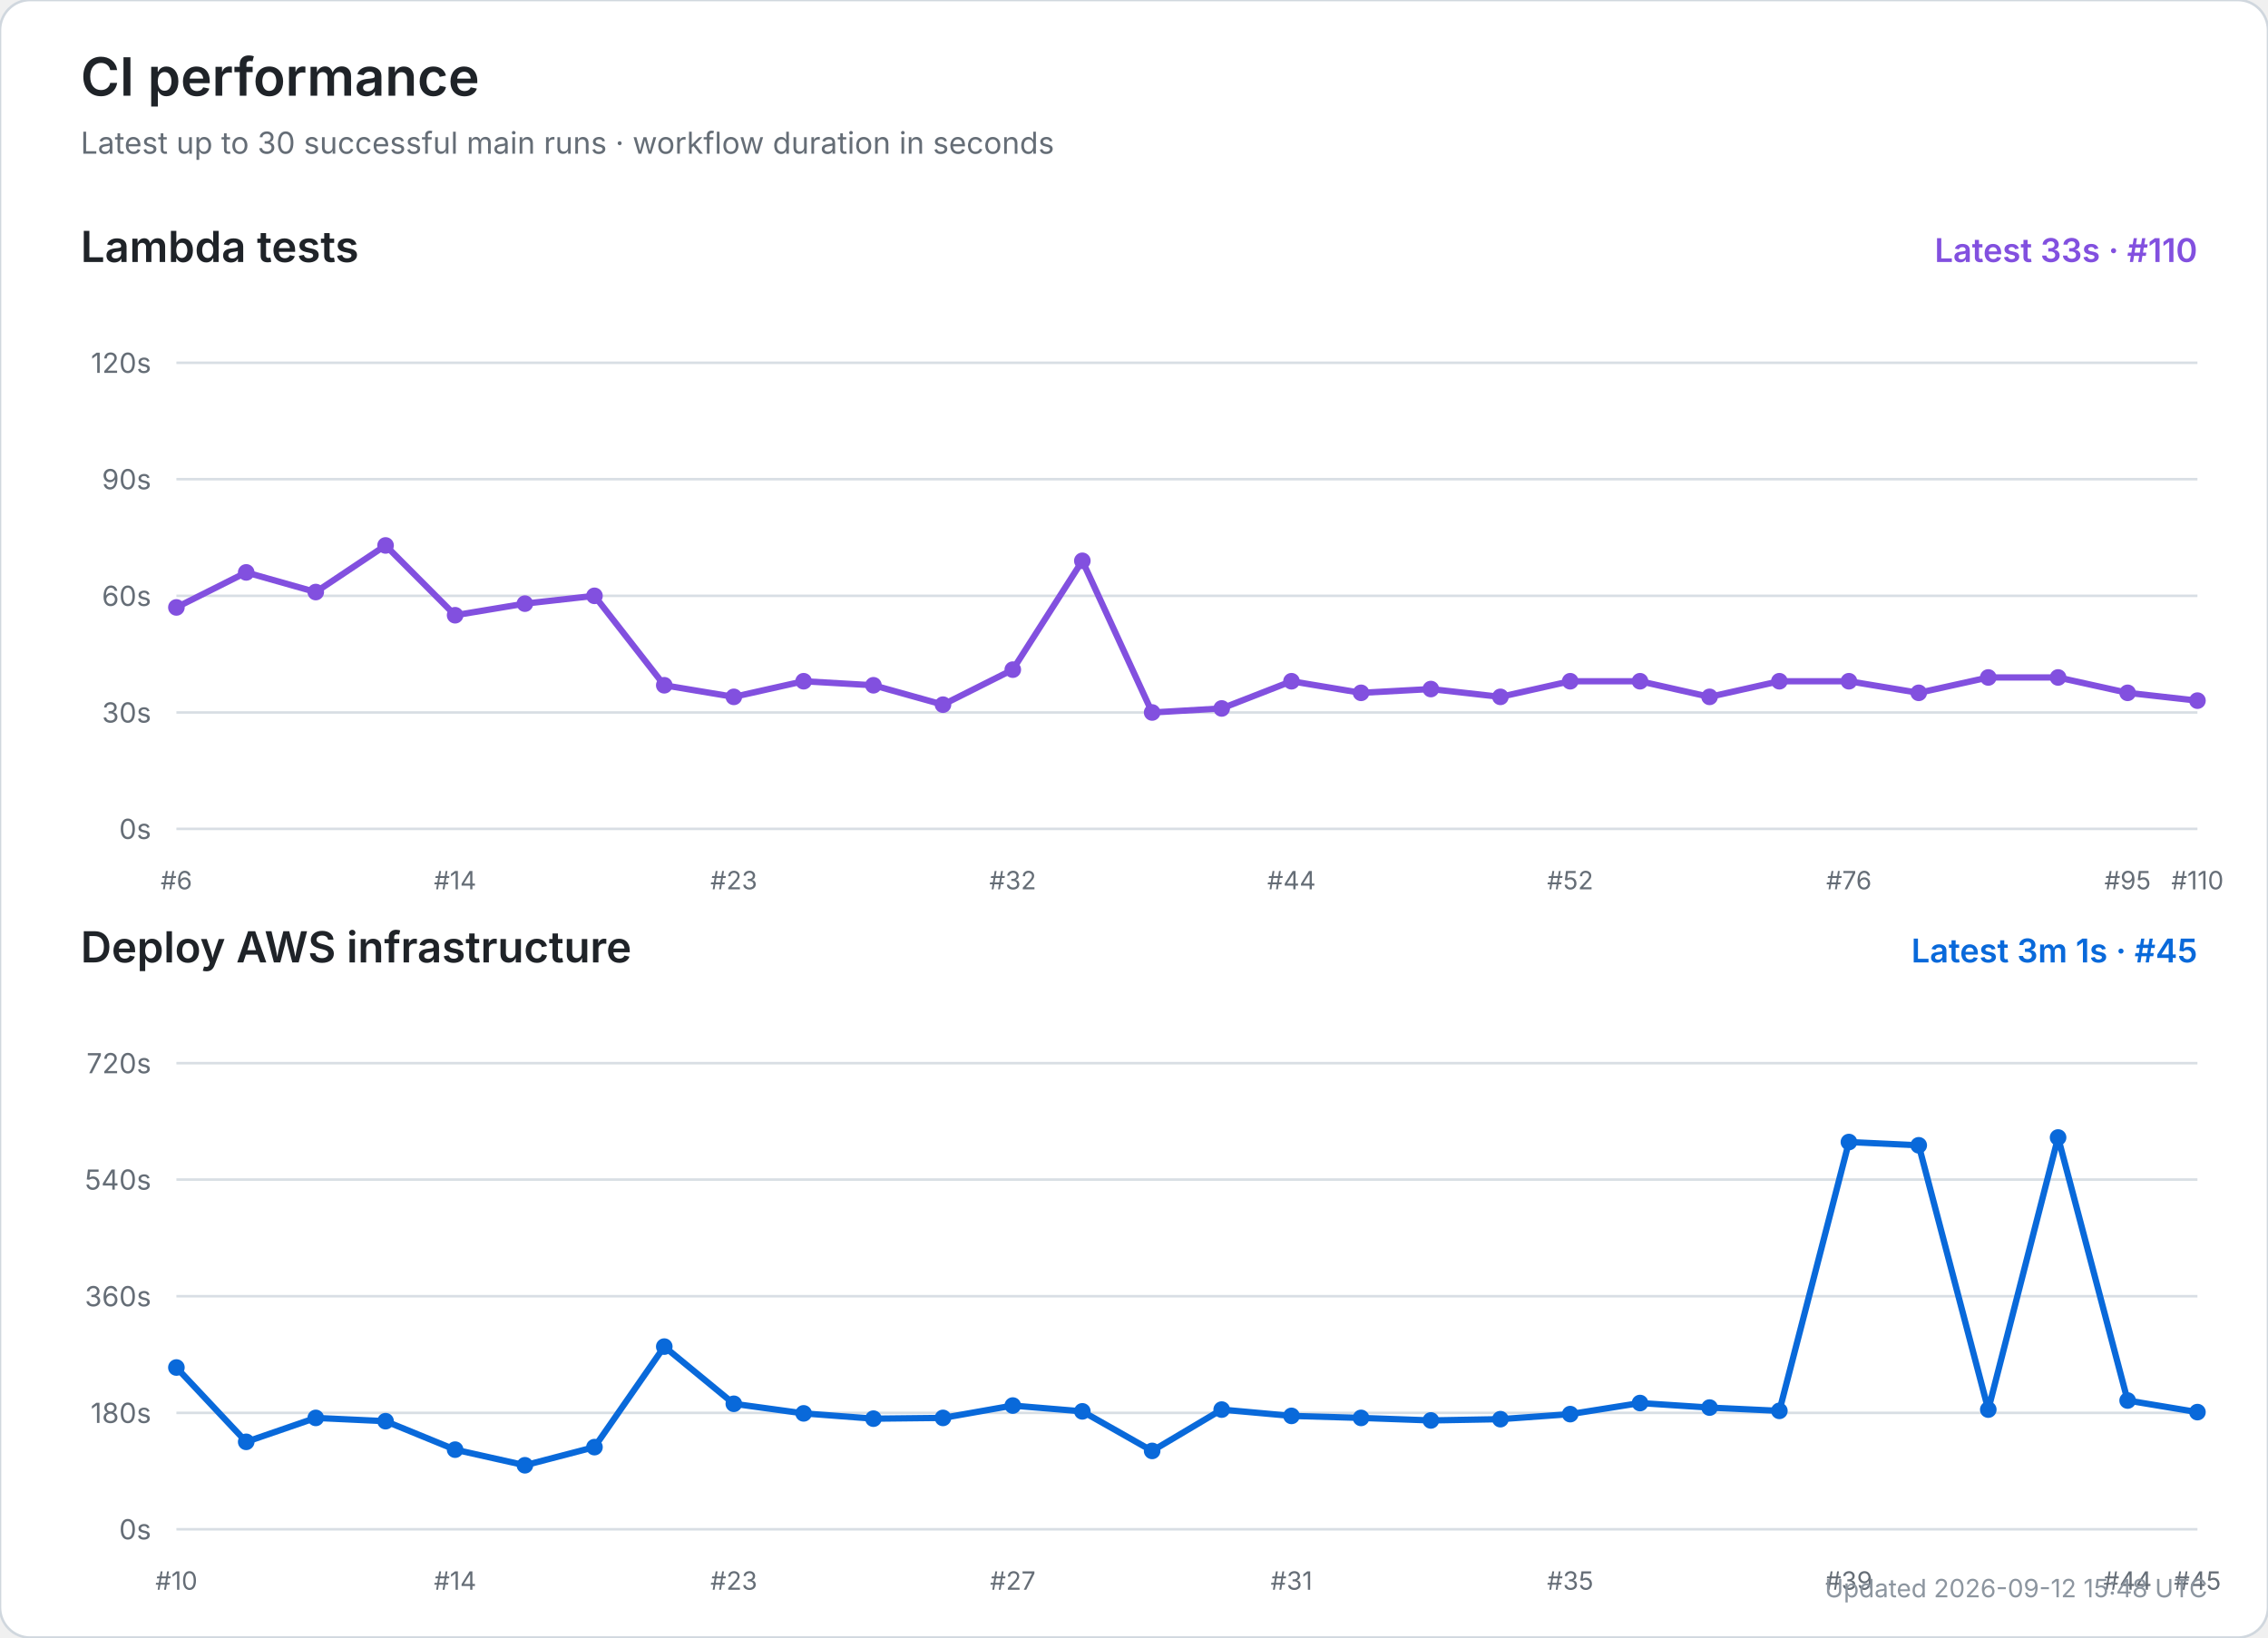
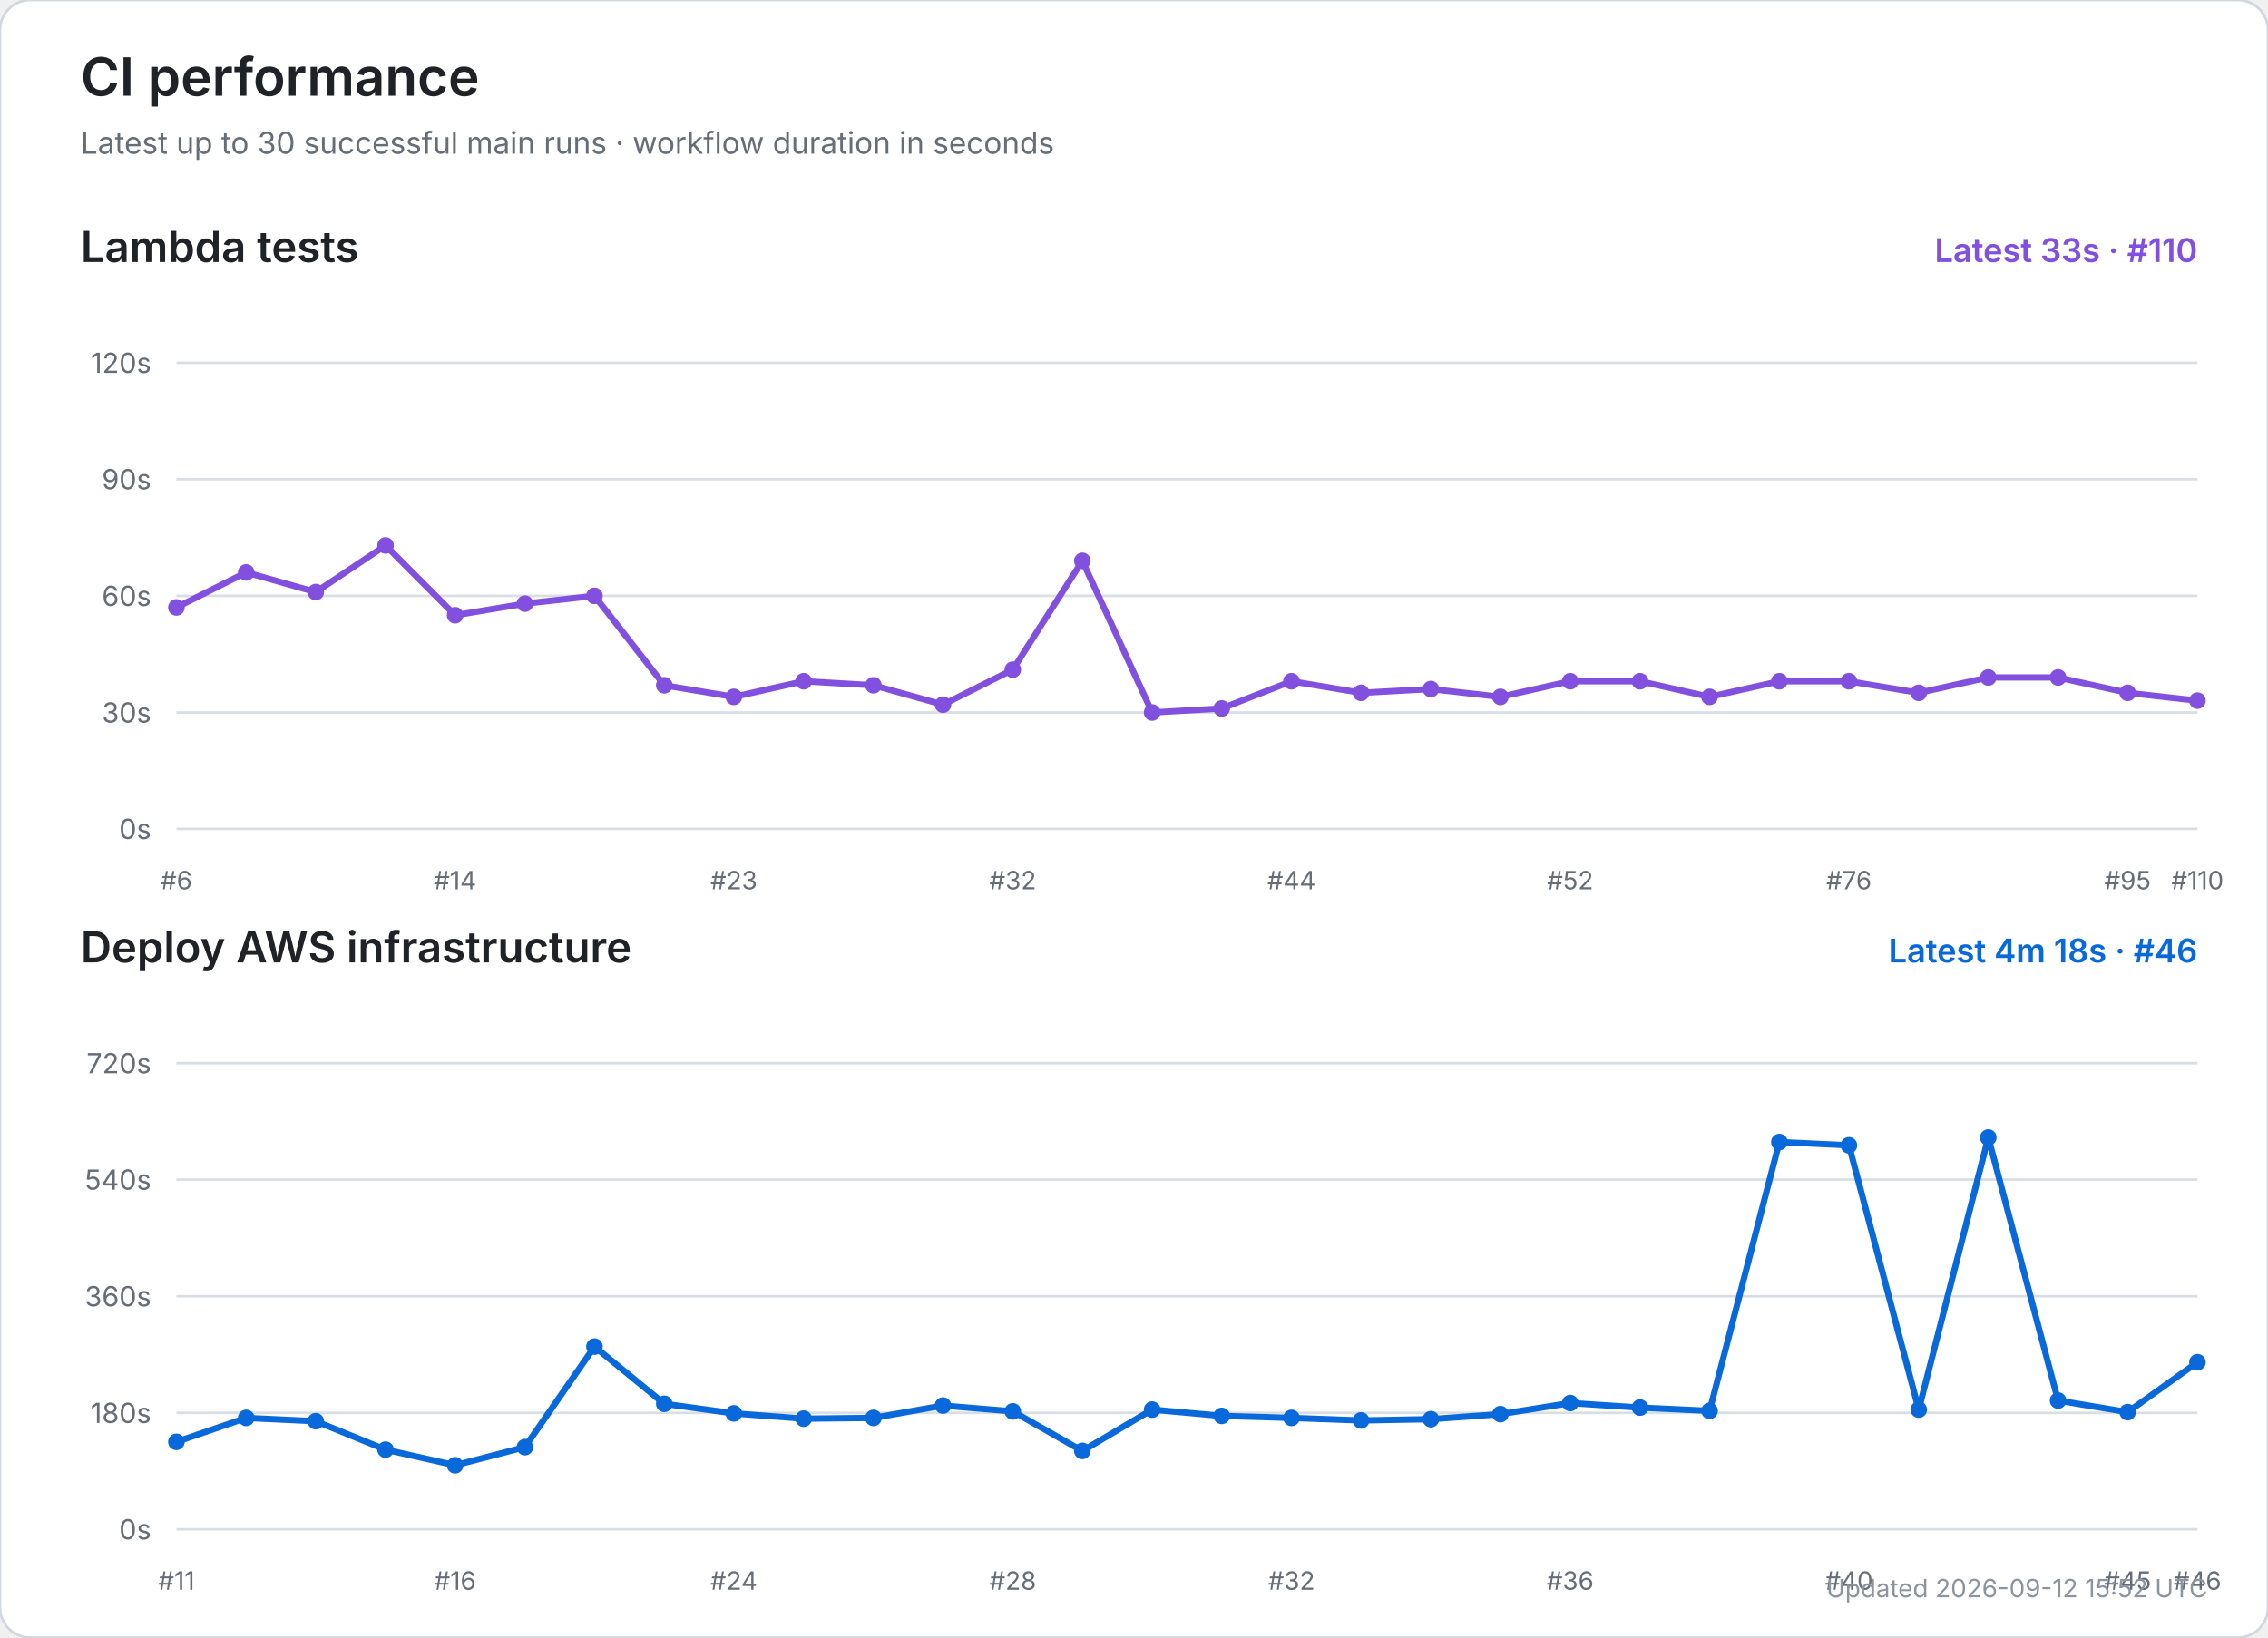
<svg xmlns="http://www.w3.org/2000/svg" width="900" height="650" viewBox="0 0 900 650" role="img" aria-labelledby="title desc">
  <rect width="100%" height="100%" rx="12" fill="#ffffff" stroke="#d0d7de" />
  <text x="32" y="38" font-size="21" font-weight="600" fill="#1f2328" font-family="-apple-system,BlinkMacSystemFont,Segoe UI,sans-serif">CI performance</text>
  <text x="32" y="61" font-size="12" fill="#656d76" font-family="-apple-system,BlinkMacSystemFont,Segoe UI,sans-serif">Latest up to 30 successful main runs · workflow duration in seconds</text>
  <text x="32" y="104" font-size="17" font-weight="600" fill="#1f2328" font-family="-apple-system,BlinkMacSystemFont,Segoe UI,sans-serif">Lambda tests</text>
  <text x="872" y="104" text-anchor="end" font-size="13" font-weight="600" fill="#8250df" font-family="-apple-system,BlinkMacSystemFont,Segoe UI,sans-serif">Latest 33s · #110</text>
  <line x1="70" y1="329.0" x2="872" y2="329.0" stroke="#d8dee4" stroke-width="1" />
  <text x="60" y="333.0" text-anchor="end" font-size="11" fill="#656d76" font-family="-apple-system,BlinkMacSystemFont,Segoe UI,sans-serif">0s</text>
  <line x1="70" y1="282.8" x2="872" y2="282.8" stroke="#d8dee4" stroke-width="1" />
  <text x="60" y="286.8" text-anchor="end" font-size="11" fill="#656d76" font-family="-apple-system,BlinkMacSystemFont,Segoe UI,sans-serif">30s</text>
  <line x1="70" y1="236.5" x2="872" y2="236.5" stroke="#d8dee4" stroke-width="1" />
  <text x="60" y="240.5" text-anchor="end" font-size="11" fill="#656d76" font-family="-apple-system,BlinkMacSystemFont,Segoe UI,sans-serif">60s</text>
  <line x1="70" y1="190.2" x2="872" y2="190.2" stroke="#d8dee4" stroke-width="1" />
  <text x="60" y="194.2" text-anchor="end" font-size="11" fill="#656d76" font-family="-apple-system,BlinkMacSystemFont,Segoe UI,sans-serif">90s</text>
  <line x1="70" y1="144.0" x2="872" y2="144.0" stroke="#d8dee4" stroke-width="1" />
  <text x="60" y="148.0" text-anchor="end" font-size="11" fill="#656d76" font-family="-apple-system,BlinkMacSystemFont,Segoe UI,sans-serif">120s</text>
  <text x="70.0" y="353" text-anchor="middle" font-size="10" fill="#656d76" font-family="-apple-system,BlinkMacSystemFont,Segoe UI,sans-serif">#6</text>
  <text x="180.6" y="353" text-anchor="middle" font-size="10" fill="#656d76" font-family="-apple-system,BlinkMacSystemFont,Segoe UI,sans-serif">#14</text>
  <text x="291.2" y="353" text-anchor="middle" font-size="10" fill="#656d76" font-family="-apple-system,BlinkMacSystemFont,Segoe UI,sans-serif">#23</text>
  <text x="401.9" y="353" text-anchor="middle" font-size="10" fill="#656d76" font-family="-apple-system,BlinkMacSystemFont,Segoe UI,sans-serif">#32</text>
  <text x="512.5" y="353" text-anchor="middle" font-size="10" fill="#656d76" font-family="-apple-system,BlinkMacSystemFont,Segoe UI,sans-serif">#44</text>
  <text x="623.1" y="353" text-anchor="middle" font-size="10" fill="#656d76" font-family="-apple-system,BlinkMacSystemFont,Segoe UI,sans-serif">#52</text>
  <text x="733.7" y="353" text-anchor="middle" font-size="10" fill="#656d76" font-family="-apple-system,BlinkMacSystemFont,Segoe UI,sans-serif">#76</text>
  <text x="844.3" y="353" text-anchor="middle" font-size="10" fill="#656d76" font-family="-apple-system,BlinkMacSystemFont,Segoe UI,sans-serif">#95</text>
  <text x="872.0" y="353" text-anchor="middle" font-size="10" fill="#656d76" font-family="-apple-system,BlinkMacSystemFont,Segoe UI,sans-serif">#110</text>
  <polyline points="70.0,241.1 97.7,227.2 125.3,235.0 153.0,216.5 180.6,244.2 208.3,239.6 235.9,236.5 263.6,272.0 291.2,276.6 318.9,270.4 346.6,272.0 374.2,279.7 401.9,265.8 429.5,222.6 457.2,282.8 484.8,281.2 512.5,270.4 540.1,275.0 567.8,273.5 595.4,276.6 623.1,270.4 650.8,270.4 678.4,276.6 706.1,270.4 733.7,270.4 761.4,275.0 789.0,268.9 816.7,268.9 844.3,275.0 872.0,278.1" fill="none" stroke="#8250df" stroke-width="2.5" stroke-linecap="round" stroke-linejoin="round" />
  <circle cx="70.0" cy="241.1" r="3.3" fill="#8250df" />
  <circle cx="97.7" cy="227.2" r="3.3" fill="#8250df" />
  <circle cx="125.3" cy="235.0" r="3.3" fill="#8250df" />
  <circle cx="153.0" cy="216.5" r="3.3" fill="#8250df" />
  <circle cx="180.6" cy="244.2" r="3.3" fill="#8250df" />
  <circle cx="208.3" cy="239.6" r="3.3" fill="#8250df" />
  <circle cx="235.9" cy="236.5" r="3.3" fill="#8250df" />
  <circle cx="263.6" cy="272.0" r="3.3" fill="#8250df" />
  <circle cx="291.2" cy="276.6" r="3.3" fill="#8250df" />
  <circle cx="318.9" cy="270.4" r="3.3" fill="#8250df" />
  <circle cx="346.6" cy="272.0" r="3.3" fill="#8250df" />
  <circle cx="374.2" cy="279.7" r="3.3" fill="#8250df" />
  <circle cx="401.9" cy="265.8" r="3.3" fill="#8250df" />
  <circle cx="429.5" cy="222.6" r="3.3" fill="#8250df" />
  <circle cx="457.2" cy="282.8" r="3.3" fill="#8250df" />
  <circle cx="484.8" cy="281.2" r="3.3" fill="#8250df" />
  <circle cx="512.5" cy="270.4" r="3.3" fill="#8250df" />
  <circle cx="540.1" cy="275.0" r="3.3" fill="#8250df" />
  <circle cx="567.8" cy="273.5" r="3.3" fill="#8250df" />
  <circle cx="595.4" cy="276.6" r="3.3" fill="#8250df" />
  <circle cx="623.1" cy="270.4" r="3.3" fill="#8250df" />
  <circle cx="650.8" cy="270.4" r="3.3" fill="#8250df" />
  <circle cx="678.4" cy="276.6" r="3.3" fill="#8250df" />
  <circle cx="706.1" cy="270.4" r="3.3" fill="#8250df" />
  <circle cx="733.7" cy="270.4" r="3.3" fill="#8250df" />
  <circle cx="761.4" cy="275.0" r="3.3" fill="#8250df" />
  <circle cx="789.0" cy="268.9" r="3.3" fill="#8250df" />
  <circle cx="816.7" cy="268.9" r="3.3" fill="#8250df" />
  <circle cx="844.3" cy="275.0" r="3.3" fill="#8250df" />
  <circle cx="872.0" cy="278.1" r="3.3" fill="#8250df" />
  <text x="32" y="382" font-size="17" font-weight="600" fill="#1f2328" font-family="-apple-system,BlinkMacSystemFont,Segoe UI,sans-serif">Deploy AWS infrastructure</text>
-   <text x="872" y="382" text-anchor="end" font-size="13" font-weight="600" fill="#0969da" font-family="-apple-system,BlinkMacSystemFont,Segoe UI,sans-serif">Latest 3m 1s · #45</text>
+   <text x="872" y="382" text-anchor="end" font-size="13" font-weight="600" fill="#0969da" font-family="-apple-system,BlinkMacSystemFont,Segoe UI,sans-serif">Latest 4m 18s · #46</text>
  <line x1="70" y1="607.0" x2="872" y2="607.0" stroke="#d8dee4" stroke-width="1" />
  <text x="60" y="611.0" text-anchor="end" font-size="11" fill="#656d76" font-family="-apple-system,BlinkMacSystemFont,Segoe UI,sans-serif">0s</text>
  <line x1="70" y1="560.8" x2="872" y2="560.8" stroke="#d8dee4" stroke-width="1" />
  <text x="60" y="564.8" text-anchor="end" font-size="11" fill="#656d76" font-family="-apple-system,BlinkMacSystemFont,Segoe UI,sans-serif">180s</text>
  <line x1="70" y1="514.5" x2="872" y2="514.5" stroke="#d8dee4" stroke-width="1" />
  <text x="60" y="518.5" text-anchor="end" font-size="11" fill="#656d76" font-family="-apple-system,BlinkMacSystemFont,Segoe UI,sans-serif">360s</text>
  <line x1="70" y1="468.2" x2="872" y2="468.2" stroke="#d8dee4" stroke-width="1" />
  <text x="60" y="472.2" text-anchor="end" font-size="11" fill="#656d76" font-family="-apple-system,BlinkMacSystemFont,Segoe UI,sans-serif">540s</text>
  <line x1="70" y1="422.0" x2="872" y2="422.0" stroke="#d8dee4" stroke-width="1" />
  <text x="60" y="426.0" text-anchor="end" font-size="11" fill="#656d76" font-family="-apple-system,BlinkMacSystemFont,Segoe UI,sans-serif">720s</text>
-   <text x="70.0" y="631" text-anchor="middle" font-size="10" fill="#656d76" font-family="-apple-system,BlinkMacSystemFont,Segoe UI,sans-serif">#10</text>
-   <text x="180.6" y="631" text-anchor="middle" font-size="10" fill="#656d76" font-family="-apple-system,BlinkMacSystemFont,Segoe UI,sans-serif">#14</text>
-   <text x="291.2" y="631" text-anchor="middle" font-size="10" fill="#656d76" font-family="-apple-system,BlinkMacSystemFont,Segoe UI,sans-serif">#23</text>
-   <text x="401.9" y="631" text-anchor="middle" font-size="10" fill="#656d76" font-family="-apple-system,BlinkMacSystemFont,Segoe UI,sans-serif">#27</text>
-   <text x="512.5" y="631" text-anchor="middle" font-size="10" fill="#656d76" font-family="-apple-system,BlinkMacSystemFont,Segoe UI,sans-serif">#31</text>
-   <text x="623.1" y="631" text-anchor="middle" font-size="10" fill="#656d76" font-family="-apple-system,BlinkMacSystemFont,Segoe UI,sans-serif">#35</text>
-   <text x="733.7" y="631" text-anchor="middle" font-size="10" fill="#656d76" font-family="-apple-system,BlinkMacSystemFont,Segoe UI,sans-serif">#39</text>
-   <text x="844.3" y="631" text-anchor="middle" font-size="10" fill="#656d76" font-family="-apple-system,BlinkMacSystemFont,Segoe UI,sans-serif">#44</text>
-   <text x="872.0" y="631" text-anchor="middle" font-size="10" fill="#656d76" font-family="-apple-system,BlinkMacSystemFont,Segoe UI,sans-serif">#45</text>
-   <polyline points="70.0,542.8 97.7,572.3 125.3,562.8 153.0,564.1 180.6,575.4 208.3,581.6 235.9,574.4 263.6,534.5 291.2,557.2 318.9,561.0 346.6,563.1 374.2,562.8 401.9,557.9 429.5,560.2 457.2,575.9 484.8,559.5 512.5,562.0 540.1,562.8 567.8,563.8 595.4,563.3 623.1,561.3 650.8,556.9 678.4,558.7 706.1,560.0 733.7,453.3 761.4,454.6 789.0,559.5 816.7,451.5 844.3,555.9 872.0,560.5" fill="none" stroke="#0969da" stroke-width="2.5" stroke-linecap="round" stroke-linejoin="round" />
-   <circle cx="70.0" cy="542.8" r="3.3" fill="#0969da" />
-   <circle cx="97.7" cy="572.3" r="3.3" fill="#0969da" />
-   <circle cx="125.3" cy="562.8" r="3.3" fill="#0969da" />
-   <circle cx="153.0" cy="564.1" r="3.3" fill="#0969da" />
-   <circle cx="180.6" cy="575.4" r="3.3" fill="#0969da" />
-   <circle cx="208.3" cy="581.6" r="3.3" fill="#0969da" />
-   <circle cx="235.9" cy="574.4" r="3.3" fill="#0969da" />
-   <circle cx="263.6" cy="534.5" r="3.3" fill="#0969da" />
-   <circle cx="291.2" cy="557.2" r="3.3" fill="#0969da" />
-   <circle cx="318.9" cy="561.0" r="3.3" fill="#0969da" />
-   <circle cx="346.6" cy="563.1" r="3.3" fill="#0969da" />
-   <circle cx="374.2" cy="562.8" r="3.3" fill="#0969da" />
-   <circle cx="401.9" cy="557.9" r="3.3" fill="#0969da" />
-   <circle cx="429.5" cy="560.2" r="3.3" fill="#0969da" />
-   <circle cx="457.2" cy="575.9" r="3.3" fill="#0969da" />
-   <circle cx="484.8" cy="559.5" r="3.3" fill="#0969da" />
-   <circle cx="512.5" cy="562.0" r="3.3" fill="#0969da" />
-   <circle cx="540.1" cy="562.8" r="3.3" fill="#0969da" />
-   <circle cx="567.8" cy="563.8" r="3.3" fill="#0969da" />
-   <circle cx="595.4" cy="563.3" r="3.3" fill="#0969da" />
-   <circle cx="623.1" cy="561.3" r="3.3" fill="#0969da" />
-   <circle cx="650.8" cy="556.9" r="3.3" fill="#0969da" />
-   <circle cx="678.4" cy="558.7" r="3.3" fill="#0969da" />
-   <circle cx="706.1" cy="560.0" r="3.3" fill="#0969da" />
-   <circle cx="733.7" cy="453.3" r="3.3" fill="#0969da" />
-   <circle cx="761.4" cy="454.6" r="3.3" fill="#0969da" />
-   <circle cx="789.0" cy="559.5" r="3.3" fill="#0969da" />
-   <circle cx="816.7" cy="451.5" r="3.3" fill="#0969da" />
-   <circle cx="844.3" cy="555.9" r="3.3" fill="#0969da" />
-   <circle cx="872.0" cy="560.5" r="3.3" fill="#0969da" />
-   <text x="876" y="634" text-anchor="end" font-size="10" fill="#8c959f" font-family="-apple-system,BlinkMacSystemFont,Segoe UI,sans-serif">Updated 2026-09-12 15:48 UTC</text>
+   <text x="70.0" y="631" text-anchor="middle" font-size="10" fill="#656d76" font-family="-apple-system,BlinkMacSystemFont,Segoe UI,sans-serif">#11</text>
+   <text x="180.6" y="631" text-anchor="middle" font-size="10" fill="#656d76" font-family="-apple-system,BlinkMacSystemFont,Segoe UI,sans-serif">#16</text>
+   <text x="291.2" y="631" text-anchor="middle" font-size="10" fill="#656d76" font-family="-apple-system,BlinkMacSystemFont,Segoe UI,sans-serif">#24</text>
+   <text x="401.9" y="631" text-anchor="middle" font-size="10" fill="#656d76" font-family="-apple-system,BlinkMacSystemFont,Segoe UI,sans-serif">#28</text>
+   <text x="512.5" y="631" text-anchor="middle" font-size="10" fill="#656d76" font-family="-apple-system,BlinkMacSystemFont,Segoe UI,sans-serif">#32</text>
+   <text x="623.1" y="631" text-anchor="middle" font-size="10" fill="#656d76" font-family="-apple-system,BlinkMacSystemFont,Segoe UI,sans-serif">#36</text>
+   <text x="733.7" y="631" text-anchor="middle" font-size="10" fill="#656d76" font-family="-apple-system,BlinkMacSystemFont,Segoe UI,sans-serif">#40</text>
+   <text x="844.3" y="631" text-anchor="middle" font-size="10" fill="#656d76" font-family="-apple-system,BlinkMacSystemFont,Segoe UI,sans-serif">#45</text>
+   <text x="872.0" y="631" text-anchor="middle" font-size="10" fill="#656d76" font-family="-apple-system,BlinkMacSystemFont,Segoe UI,sans-serif">#46</text>
+   <polyline points="70.0,572.3 97.7,562.8 125.3,564.1 153.0,575.4 180.6,581.6 208.3,574.4 235.9,534.5 263.6,557.2 291.2,561.0 318.9,563.1 346.6,562.8 374.2,557.9 401.9,560.2 429.5,575.9 457.2,559.5 484.8,562.0 512.5,562.8 540.1,563.8 567.8,563.3 595.4,561.3 623.1,556.9 650.8,558.7 678.4,560.0 706.1,453.3 733.7,454.6 761.4,559.5 789.0,451.5 816.7,555.9 844.3,560.5 872.0,540.7" fill="none" stroke="#0969da" stroke-width="2.5" stroke-linecap="round" stroke-linejoin="round" />
+   <circle cx="70.0" cy="572.3" r="3.3" fill="#0969da" />
+   <circle cx="97.7" cy="562.8" r="3.3" fill="#0969da" />
+   <circle cx="125.3" cy="564.1" r="3.3" fill="#0969da" />
+   <circle cx="153.0" cy="575.4" r="3.3" fill="#0969da" />
+   <circle cx="180.6" cy="581.6" r="3.3" fill="#0969da" />
+   <circle cx="208.3" cy="574.4" r="3.3" fill="#0969da" />
+   <circle cx="235.9" cy="534.5" r="3.3" fill="#0969da" />
+   <circle cx="263.6" cy="557.2" r="3.3" fill="#0969da" />
+   <circle cx="291.2" cy="561.0" r="3.3" fill="#0969da" />
+   <circle cx="318.9" cy="563.1" r="3.3" fill="#0969da" />
+   <circle cx="346.6" cy="562.8" r="3.3" fill="#0969da" />
+   <circle cx="374.2" cy="557.9" r="3.3" fill="#0969da" />
+   <circle cx="401.9" cy="560.2" r="3.3" fill="#0969da" />
+   <circle cx="429.5" cy="575.9" r="3.3" fill="#0969da" />
+   <circle cx="457.2" cy="559.5" r="3.3" fill="#0969da" />
+   <circle cx="484.8" cy="562.0" r="3.3" fill="#0969da" />
+   <circle cx="512.5" cy="562.8" r="3.3" fill="#0969da" />
+   <circle cx="540.1" cy="563.8" r="3.3" fill="#0969da" />
+   <circle cx="567.8" cy="563.3" r="3.3" fill="#0969da" />
+   <circle cx="595.4" cy="561.3" r="3.3" fill="#0969da" />
+   <circle cx="623.1" cy="556.9" r="3.3" fill="#0969da" />
+   <circle cx="650.8" cy="558.7" r="3.3" fill="#0969da" />
+   <circle cx="678.4" cy="560.0" r="3.3" fill="#0969da" />
+   <circle cx="706.1" cy="453.3" r="3.3" fill="#0969da" />
+   <circle cx="733.7" cy="454.6" r="3.3" fill="#0969da" />
+   <circle cx="761.4" cy="559.5" r="3.3" fill="#0969da" />
+   <circle cx="789.0" cy="451.5" r="3.3" fill="#0969da" />
+   <circle cx="816.7" cy="555.9" r="3.3" fill="#0969da" />
+   <circle cx="844.3" cy="560.5" r="3.3" fill="#0969da" />
+   <circle cx="872.0" cy="540.7" r="3.3" fill="#0969da" />
+   <text x="876" y="634" text-anchor="end" font-size="10" fill="#8c959f" font-family="-apple-system,BlinkMacSystemFont,Segoe UI,sans-serif">Updated 2026-09-12 15:52 UTC</text>
</svg>
